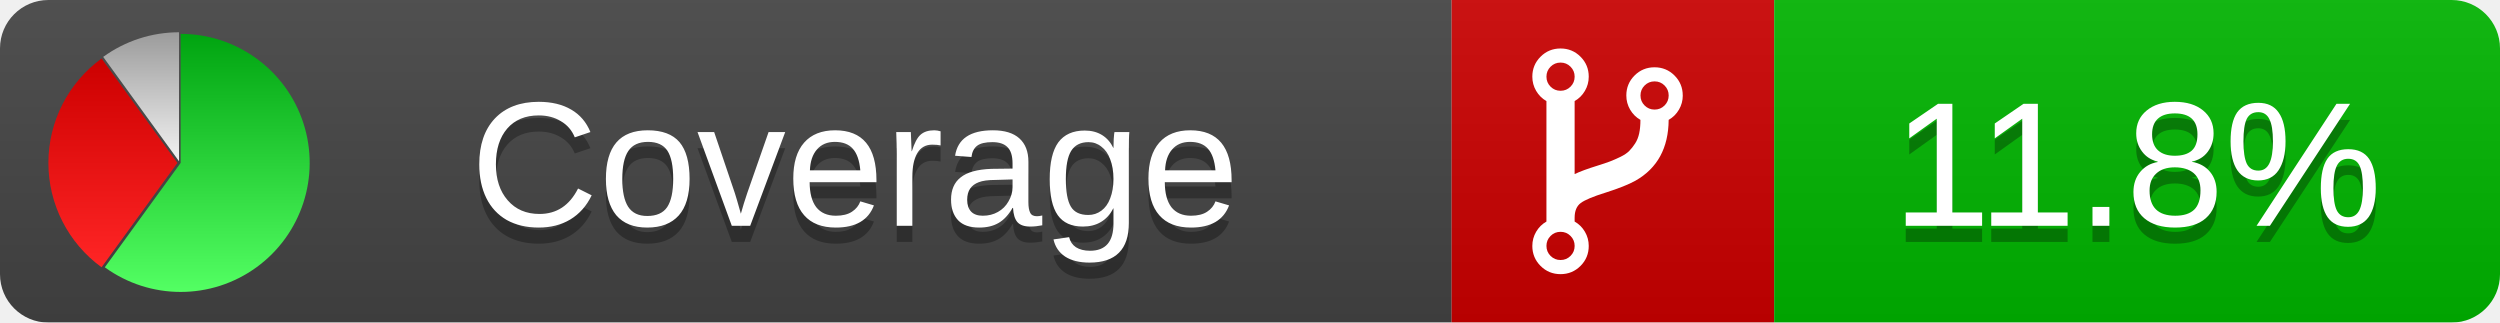
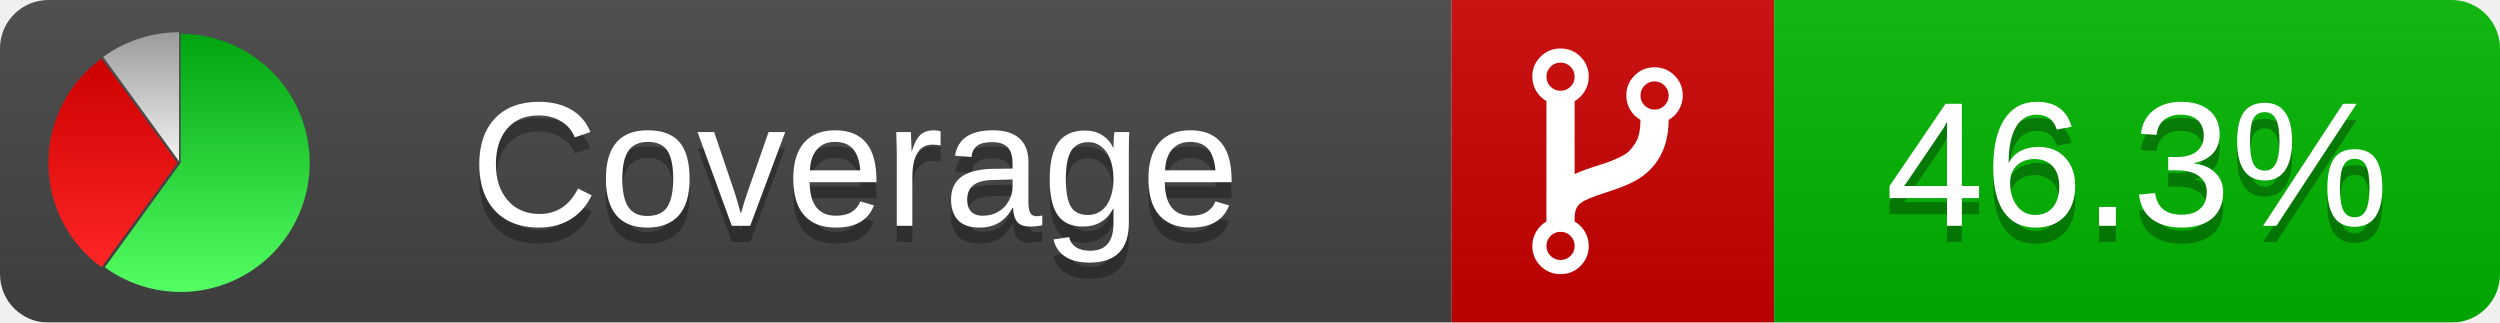
<svg xmlns="http://www.w3.org/2000/svg" xmlns:xlink="http://www.w3.org/1999/xlink" width="155" height="20">
  <style type="text/css">
          
            @keyframes fadeout {
              0 % { visibility: visible; opacity: 1; }
              40% { visibility: visible; opacity: 1; }
              50% { visibility: hidden; opacity: 0; }
              90% { visibility: hidden; opacity: 0; }
              100% { visibility: visible; opacity: 1; }
            }
            @keyframes fadein {
              0% { visibility: hidden; opacity: 0; }
              40% { visibility: hidden; opacity: 0; }
              50% { visibility: visible; opacity: 1; }
              90% { visibility: visible; opacity: 1; }
              100% { visibility: hidden; opacity: 0; }
            }
            .linecoverage {
                animation-duration: 10s;
                animation-name: fadeout;
                animation-iteration-count: infinite;
            }
            .branchcoverage {
                animation-duration: 10s;
                animation-name: fadein;
                animation-iteration-count: infinite;
            }
          
    </style>
  <defs>
    <linearGradient id="gradient" x2="0" y2="100%">
      <stop offset="0" stop-color="#bbb" stop-opacity=".1" />
      <stop offset="1" stop-opacity=".1" />
    </linearGradient>
    <linearGradient id="green" x2="0" y2="100%">
      <stop offset="0" stop-color="#00A410" />
      <stop offset="1" stop-color="#53FF63" />
    </linearGradient>
    <linearGradient id="red" x2="0" y2="100%">
      <stop offset="0" stop-color="#C00" />
      <stop offset="1" stop-color="#FF2525" />
    </linearGradient>
    <linearGradient id="gray" x2="0" y2="100%">
      <stop offset="0" stop-color="#9B9B9B" />
      <stop offset="1" stop-color="#F3F3F3" />
    </linearGradient>
    <mask id="mask">
      <rect width="155" height="20" rx="3" fill="#fff" />
    </mask>
    <g id="icon">
      <path style="fill:url(#green);" d="M205,202.5 l0,-200 a200,200 0 1,1 -117.558,361.803 z" />
      <path style="fill:url(#red);" d="M200,202.5 l-117.558,161.803 a200,200 0 0,1 0,-323.607 z" />
      <path style="fill:url(#gray);" d="M202.5,200 l-117.558,-161.803 a200,200 0 0,1 117.558,-38.196 z" />
    </g>
  </defs>
  <g mask="url(#mask)">
    <rect x="0" y="0" width="90" height="20" fill="#444" />
    <rect x="90" y="0" width="20" height="20" fill="#c00" />
    <rect x="110" y="0" width="45" height="20" fill="#00B600" />
    <rect x="0" y="0" width="155" height="20" fill="url(#gradient)" />
  </g>
  <g>
    <path class="" fill="#fff" d="m 97.628,15.247 q 0,-0.364 -0.255,-0.619 -0.255,-0.255 -0.619,-0.255 -0.364,0 -0.619,0.255 -0.255,0.255 -0.255,0.619 0,0.364 0.255,0.619 0.255,0.255 0.619,0.255 0.364,0 0.619,-0.255 0.255,-0.255 0.255,-0.619 z m 0,-10.493 q 0,-0.364 -0.255,-0.619 -0.255,-0.255 -0.619,-0.255 -0.364,0 -0.619,0.255 -0.255,0.255 -0.255,0.619 0,0.364 0.255,0.619 0.255,0.255 0.619,0.255 0.364,0 0.619,-0.255 0.255,-0.255 0.255,-0.619 z m 5.83,1.166 q 0,-0.364 -0.255,-0.619 -0.255,-0.255 -0.619,-0.255 -0.364,0 -0.619,0.255 -0.255,0.255 -0.255,0.619 0,0.364 0.255,0.619 0.255,0.255 0.619,0.255 0.364,0 0.619,-0.255 0.255,-0.255 0.255,-0.619 z m 0.874,0 q 0,0.474 -0.237,0.879 -0.237,0.405 -0.638,0.633 -0.018,2.614 -2.059,3.771 -0.619,0.346 -1.849,0.738 -1.166,0.364 -1.544,0.647 -0.378,0.282 -0.378,0.911 l 0,0.237 q 0.401,0.228 0.638,0.633 0.237,0.405 0.237,0.879 0,0.729 -0.51,1.239 -0.51,0.51 -1.239,0.51 -0.729,0 -1.239,-0.51 -0.51,-0.51 -0.51,-1.239 0,-0.474 0.237,-0.879 0.237,-0.405 0.638,-0.633 l 0,-7.469 q -0.401,-0.228 -0.638,-0.633 -0.237,-0.405 -0.237,-0.879 0,-0.729 0.51,-1.239 0.51,-0.51 1.239,-0.51 0.729,0 1.239,0.51 0.51,0.51 0.51,1.239 0,0.474 -0.237,0.879 -0.237,0.405 -0.638,0.633 l 0,4.527 q 0.492,-0.237 1.403,-0.519 0.501,-0.155 0.797,-0.269 0.296,-0.114 0.642,-0.282 0.346,-0.169 0.537,-0.36 0.191,-0.191 0.369,-0.465 0.178,-0.273 0.255,-0.633 0.077,-0.36 0.077,-0.833 -0.401,-0.228 -0.638,-0.633 -0.237,-0.405 -0.237,-0.879 0,-0.729 0.51,-1.239 0.51,-0.51 1.239,-0.51 0.729,0 1.239,0.51 0.51,0.51 0.51,1.239 z" />
  </g>
  <g fill="#fff" text-anchor="middle" font-family="Verdana,Arial,Geneva,sans-serif" font-size="11">
    <a xlink:href="https://github.com/danielpalme/ReportGenerator" target="_top">
      <use xlink:href="#icon" transform="translate(3,2) scale(.04)" />
    </a>
    <text x="53" y="15" fill="#010101" fill-opacity=".3">Coverage</text>
    <text x="53" y="14" fill="#fff">Coverage</text>
-     <text class="" x="132.5" y="15" fill="#010101" fill-opacity=".3">11.8%</text>
-     <text class="" x="132.5" y="14">11.8%</text>
+     <text class="" x="132.5" y="15" fill="#010101" fill-opacity=".3">46.3%</text>
+     <text class="" x="132.5" y="14">46.3%</text>
  </g>
  <g>
    <rect class="" x="90" y="0" width="65" height="20" fill-opacity="0" />
  </g>
</svg>
